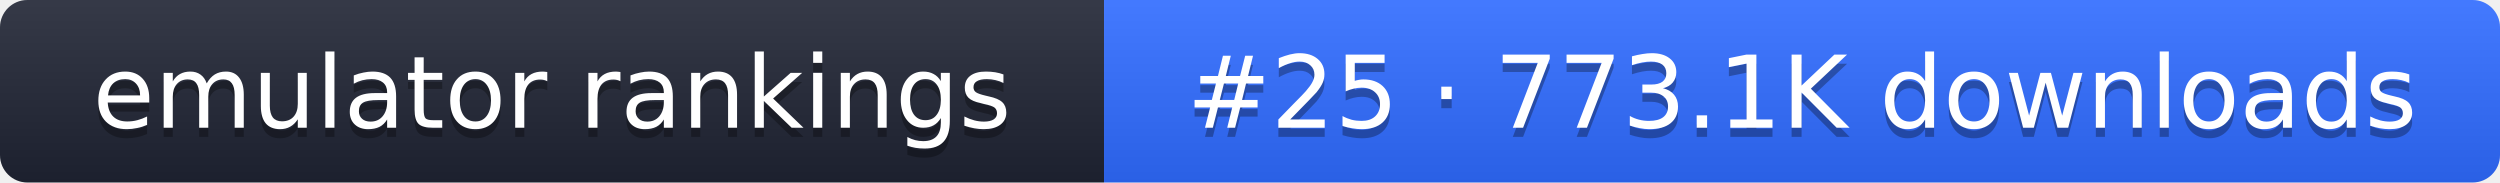
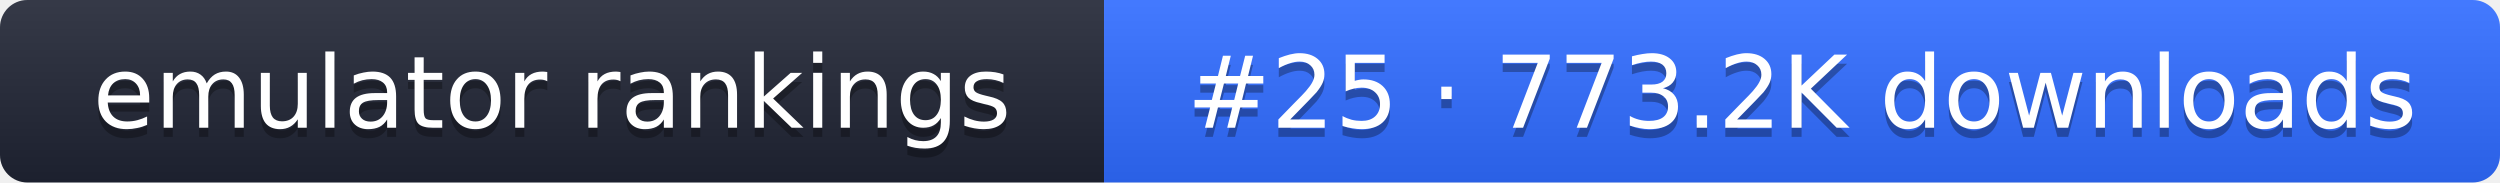
- <svg xmlns="http://www.w3.org/2000/svg" width="274" height="20" role="img" aria-label="emulator rankings: #25 · 773.1K downloads">
+ <svg xmlns="http://www.w3.org/2000/svg" width="274" height="20" role="img" aria-label="emulator rankings: #25 · 773.2K downloads">
  <linearGradient id="g" x2="0" y2="100%">
    <stop offset="0" stop-color="#fff" stop-opacity=".1" />
    <stop offset="1" stop-opacity=".1" />
  </linearGradient>
  <clipPath id="r">
    <rect width="274" height="20" rx="3" fill="#fff" />
  </clipPath>
  <g clip-path="url(#r)">
    <rect width="121" height="20" fill="#1f2433" />
    <rect x="121" width="153" height="20" fill="#2f6bff" />
    <rect width="274" height="20" fill="url(#g)" />
  </g>
  <g fill="#fff" text-anchor="middle" font-family="Verdana,DejaVu Sans,sans-serif" font-size="11">
    <text x="60.5" y="15" fill="#010101" fill-opacity=".3">emulator rankings</text>
    <text x="60.5" y="14">emulator rankings</text>
-     <text x="197.5" y="15" fill="#010101" fill-opacity=".3">#25 · 773.1K downloads</text>
-     <text x="197.5" y="14">#25 · 773.1K downloads</text>
+     <text x="197.5" y="15" fill="#010101" fill-opacity=".3">#25 · 773.2K downloads</text>
+     <text x="197.5" y="14">#25 · 773.2K downloads</text>
  </g>
</svg>
